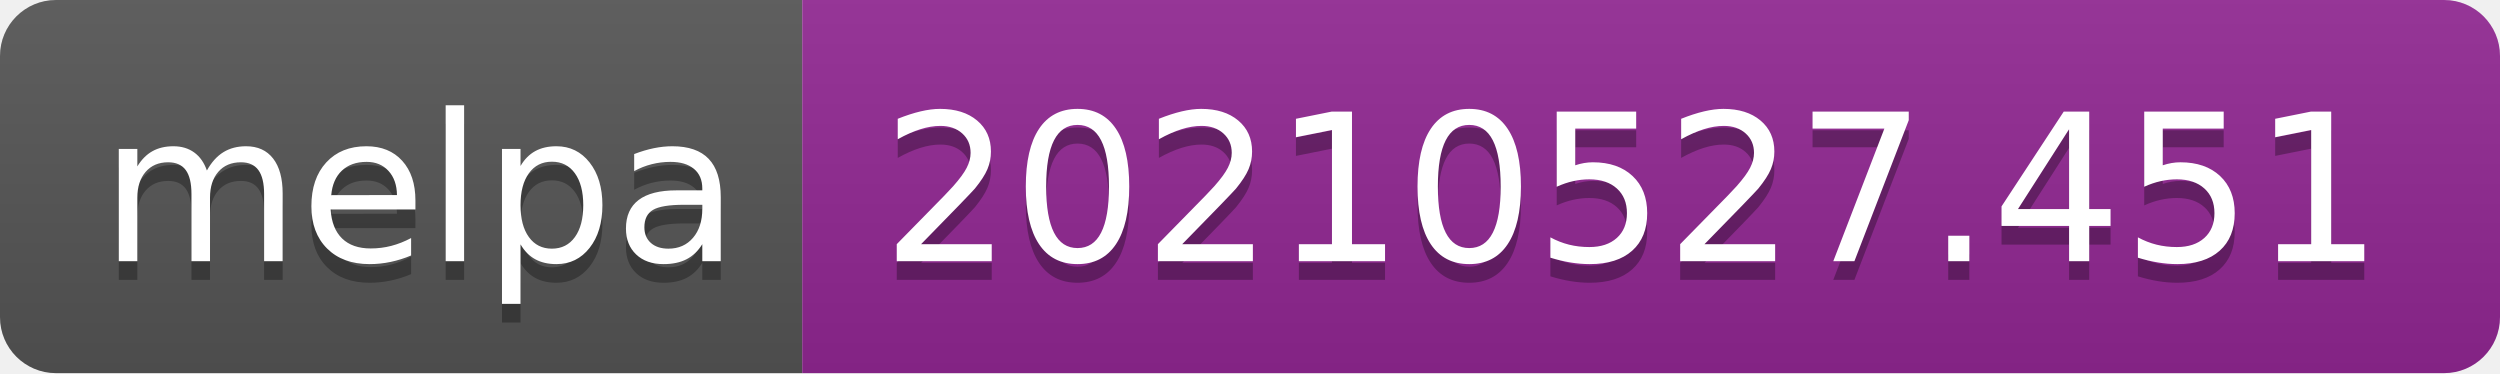
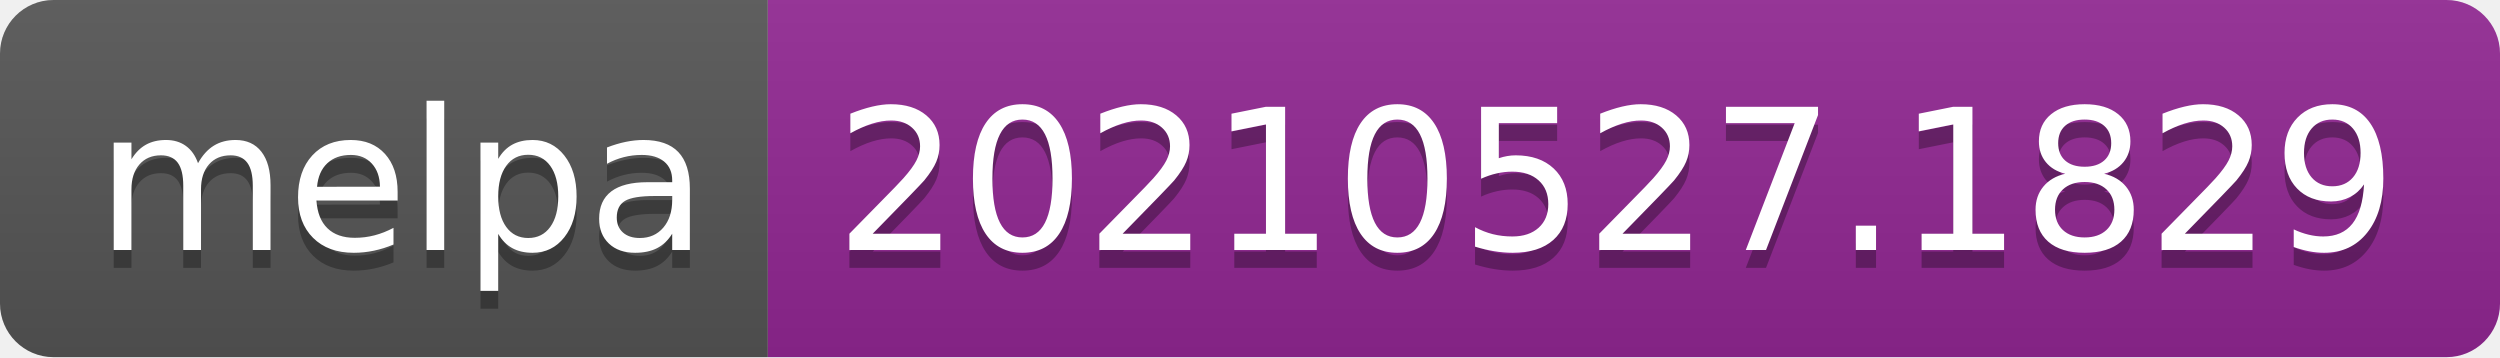
- <svg xmlns="http://www.w3.org/2000/svg" width="134" height="20" role="img" aria-label="melpa: 20210527.451">
+ <svg xmlns="http://www.w3.org/2000/svg" width="140" height="20" role="img" aria-label="melpa: 20210527.1829">
  <linearGradient id="s" x2="0" y2="100%">
    <stop offset="0" stop-color="#bbb" stop-opacity=".1" />
    <stop offset="1" stop-opacity=".1" />
  </linearGradient>
  <clipPath id="r">
-     <rect width="134" height="20" rx="3" fill="#fff" />
+     <rect width="140" height="20" rx="3" fill="#fff" />
  </clipPath>
  <g clip-path="url(#r)">
    <rect width="43" height="20" fill="#555" />
-     <rect x="43" width="91" height="20" fill="#922793" />
-     <rect width="134" height="20" fill="url(#s)" />
+     <rect x="43" width="97" height="20" fill="#922793" />
+     <rect width="140" height="20" fill="url(#s)" />
  </g>
  <g fill="#fff" text-anchor="middle" font-family="Verdana,Geneva,DejaVu Sans,sans-serif" text-rendering="geometricPrecision" font-size="110">
    <text aria-hidden="true" x="225" y="150" fill="#010101" fill-opacity=".3" transform="scale(.1)" textLength="330">melpa</text>
    <text x="225" y="140" transform="scale(.1)" fill="#fff" textLength="330">melpa</text>
-     <text aria-hidden="true" x="875" y="150" fill="#010101" fill-opacity=".3" transform="scale(.1)" textLength="810">20210527.451</text>
-     <text x="875" y="140" transform="scale(.1)" fill="#fff" textLength="810">20210527.451</text>
+     <text aria-hidden="true" x="905" y="150" fill="#010101" fill-opacity=".3" transform="scale(.1)" textLength="870">20210527.1829</text>
+     <text x="905" y="140" transform="scale(.1)" fill="#fff" textLength="870">20210527.1829</text>
  </g>
</svg>
